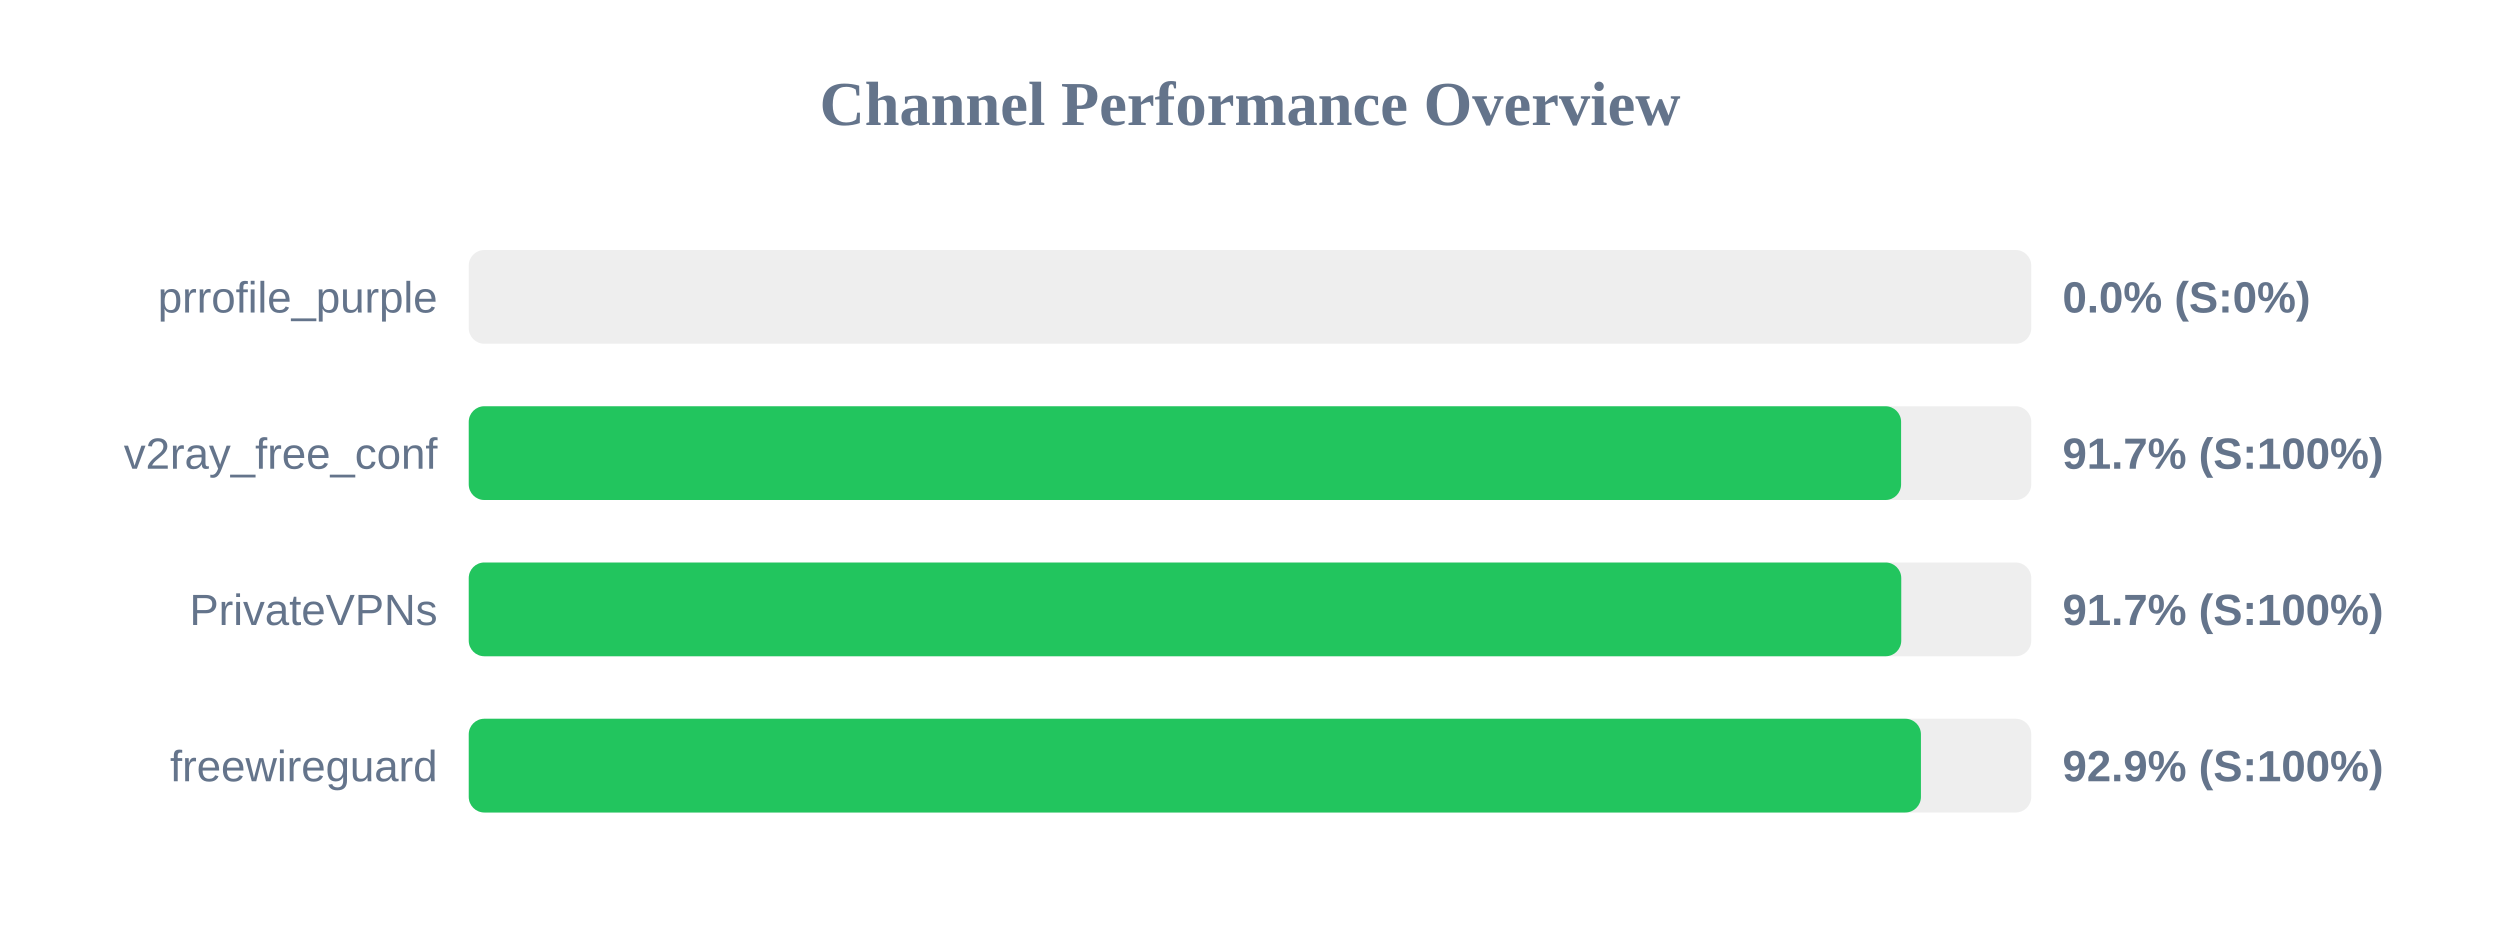
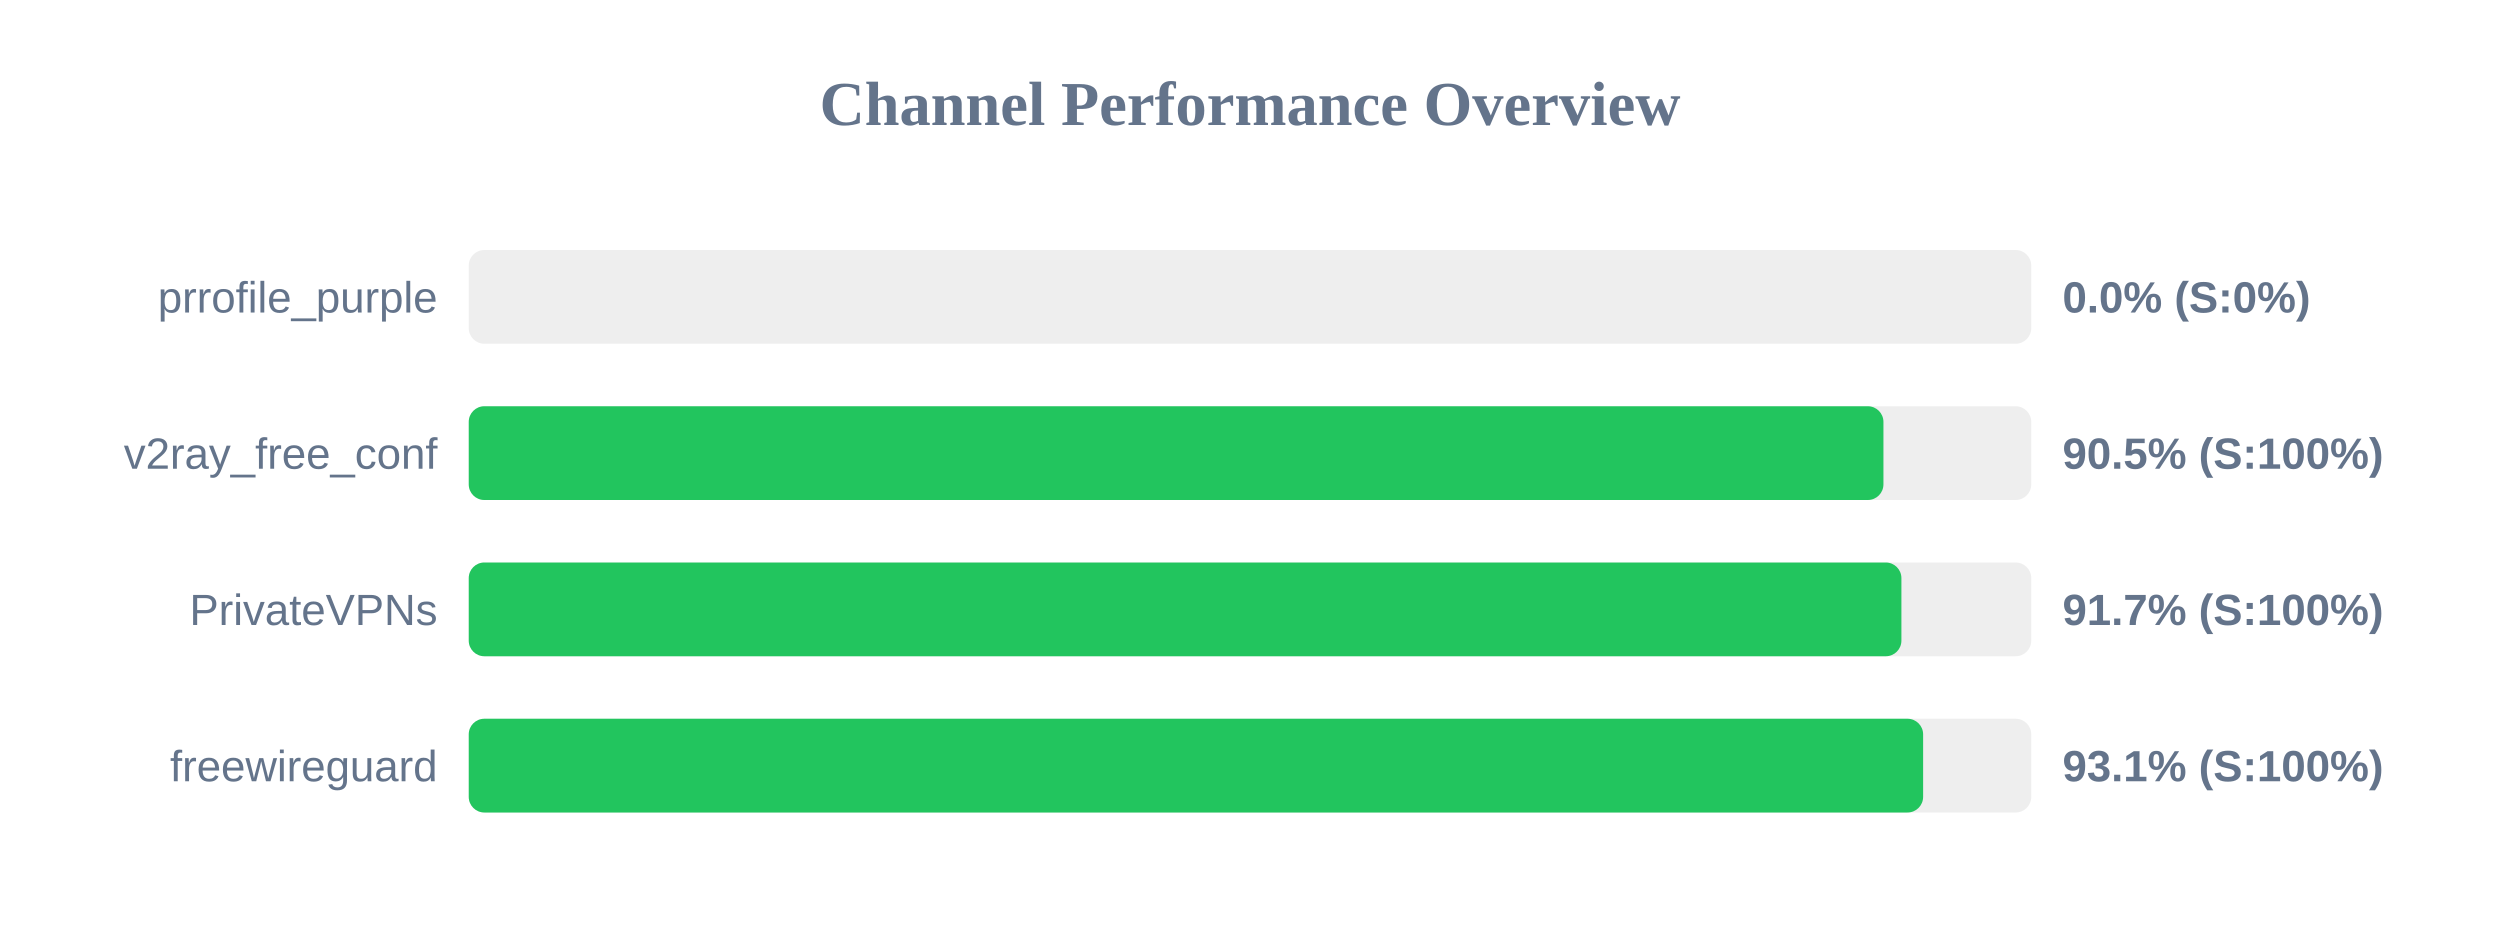
<svg xmlns="http://www.w3.org/2000/svg" width="800" height="300" version="1.1">
  <style>
        .row { font: 14px Arial; fill: #64748b; }
        .score { font: bold 14px Arial; fill: #64748b; }
    </style>
  <text x="400" y="40" text-anchor="middle" font-size="20px" font-weight="bold" fill="#64748b">Channel Performance Overview</text>
  <rect x="150" y="80" width="500" height="30" fill="#eee" rx="5" />
  <rect x="150" y="80" width="0.0" height="30" fill="#ef4444" rx="5" />
  <text x="140" y="100" text-anchor="end" class="row">prrofile_purple</text>
  <text x="660" y="100" text-anchor="start" class="score">0.0% (S:0%)</text>
  <rect x="150" y="130" width="500" height="30" fill="#eee" rx="5" />
-   <rect x="150" y="130" width="458.35" height="30" fill="#22c55e" rx="5" />
+   <rect x="150" y="130" width="452.7" height="30" fill="#22c55e" rx="5" />
  <text x="140" y="150" text-anchor="end" class="row">v2ray_free_conf</text>
-   <text x="660" y="150" text-anchor="start" class="score">91.7% (S:100%)</text>
+   <text x="660" y="150" text-anchor="start" class="score">90.5% (S:100%)</text>
  <rect x="150" y="180" width="500" height="30" fill="#eee" rx="5" />
-   <rect x="150" y="180" width="458.4" height="30" fill="#22c55e" rx="5" />
+   <rect x="150" y="180" width="458.45" height="30" fill="#22c55e" rx="5" />
  <text x="140" y="200" text-anchor="end" class="row">PrivateVPNs</text>
  <text x="660" y="200" text-anchor="start" class="score">91.7% (S:100%)</text>
  <rect x="150" y="230" width="500" height="30" fill="#eee" rx="5" />
-   <rect x="150" y="230" width="464.7" height="30" fill="#22c55e" rx="5" />
+   <rect x="150" y="230" width="465.4" height="30" fill="#22c55e" rx="5" />
  <text x="140" y="250" text-anchor="end" class="row">freewireguard</text>
-   <text x="660" y="250" text-anchor="start" class="score">92.9% (S:100%)</text>
+   <text x="660" y="250" text-anchor="start" class="score">93.1% (S:100%)</text>
</svg>
